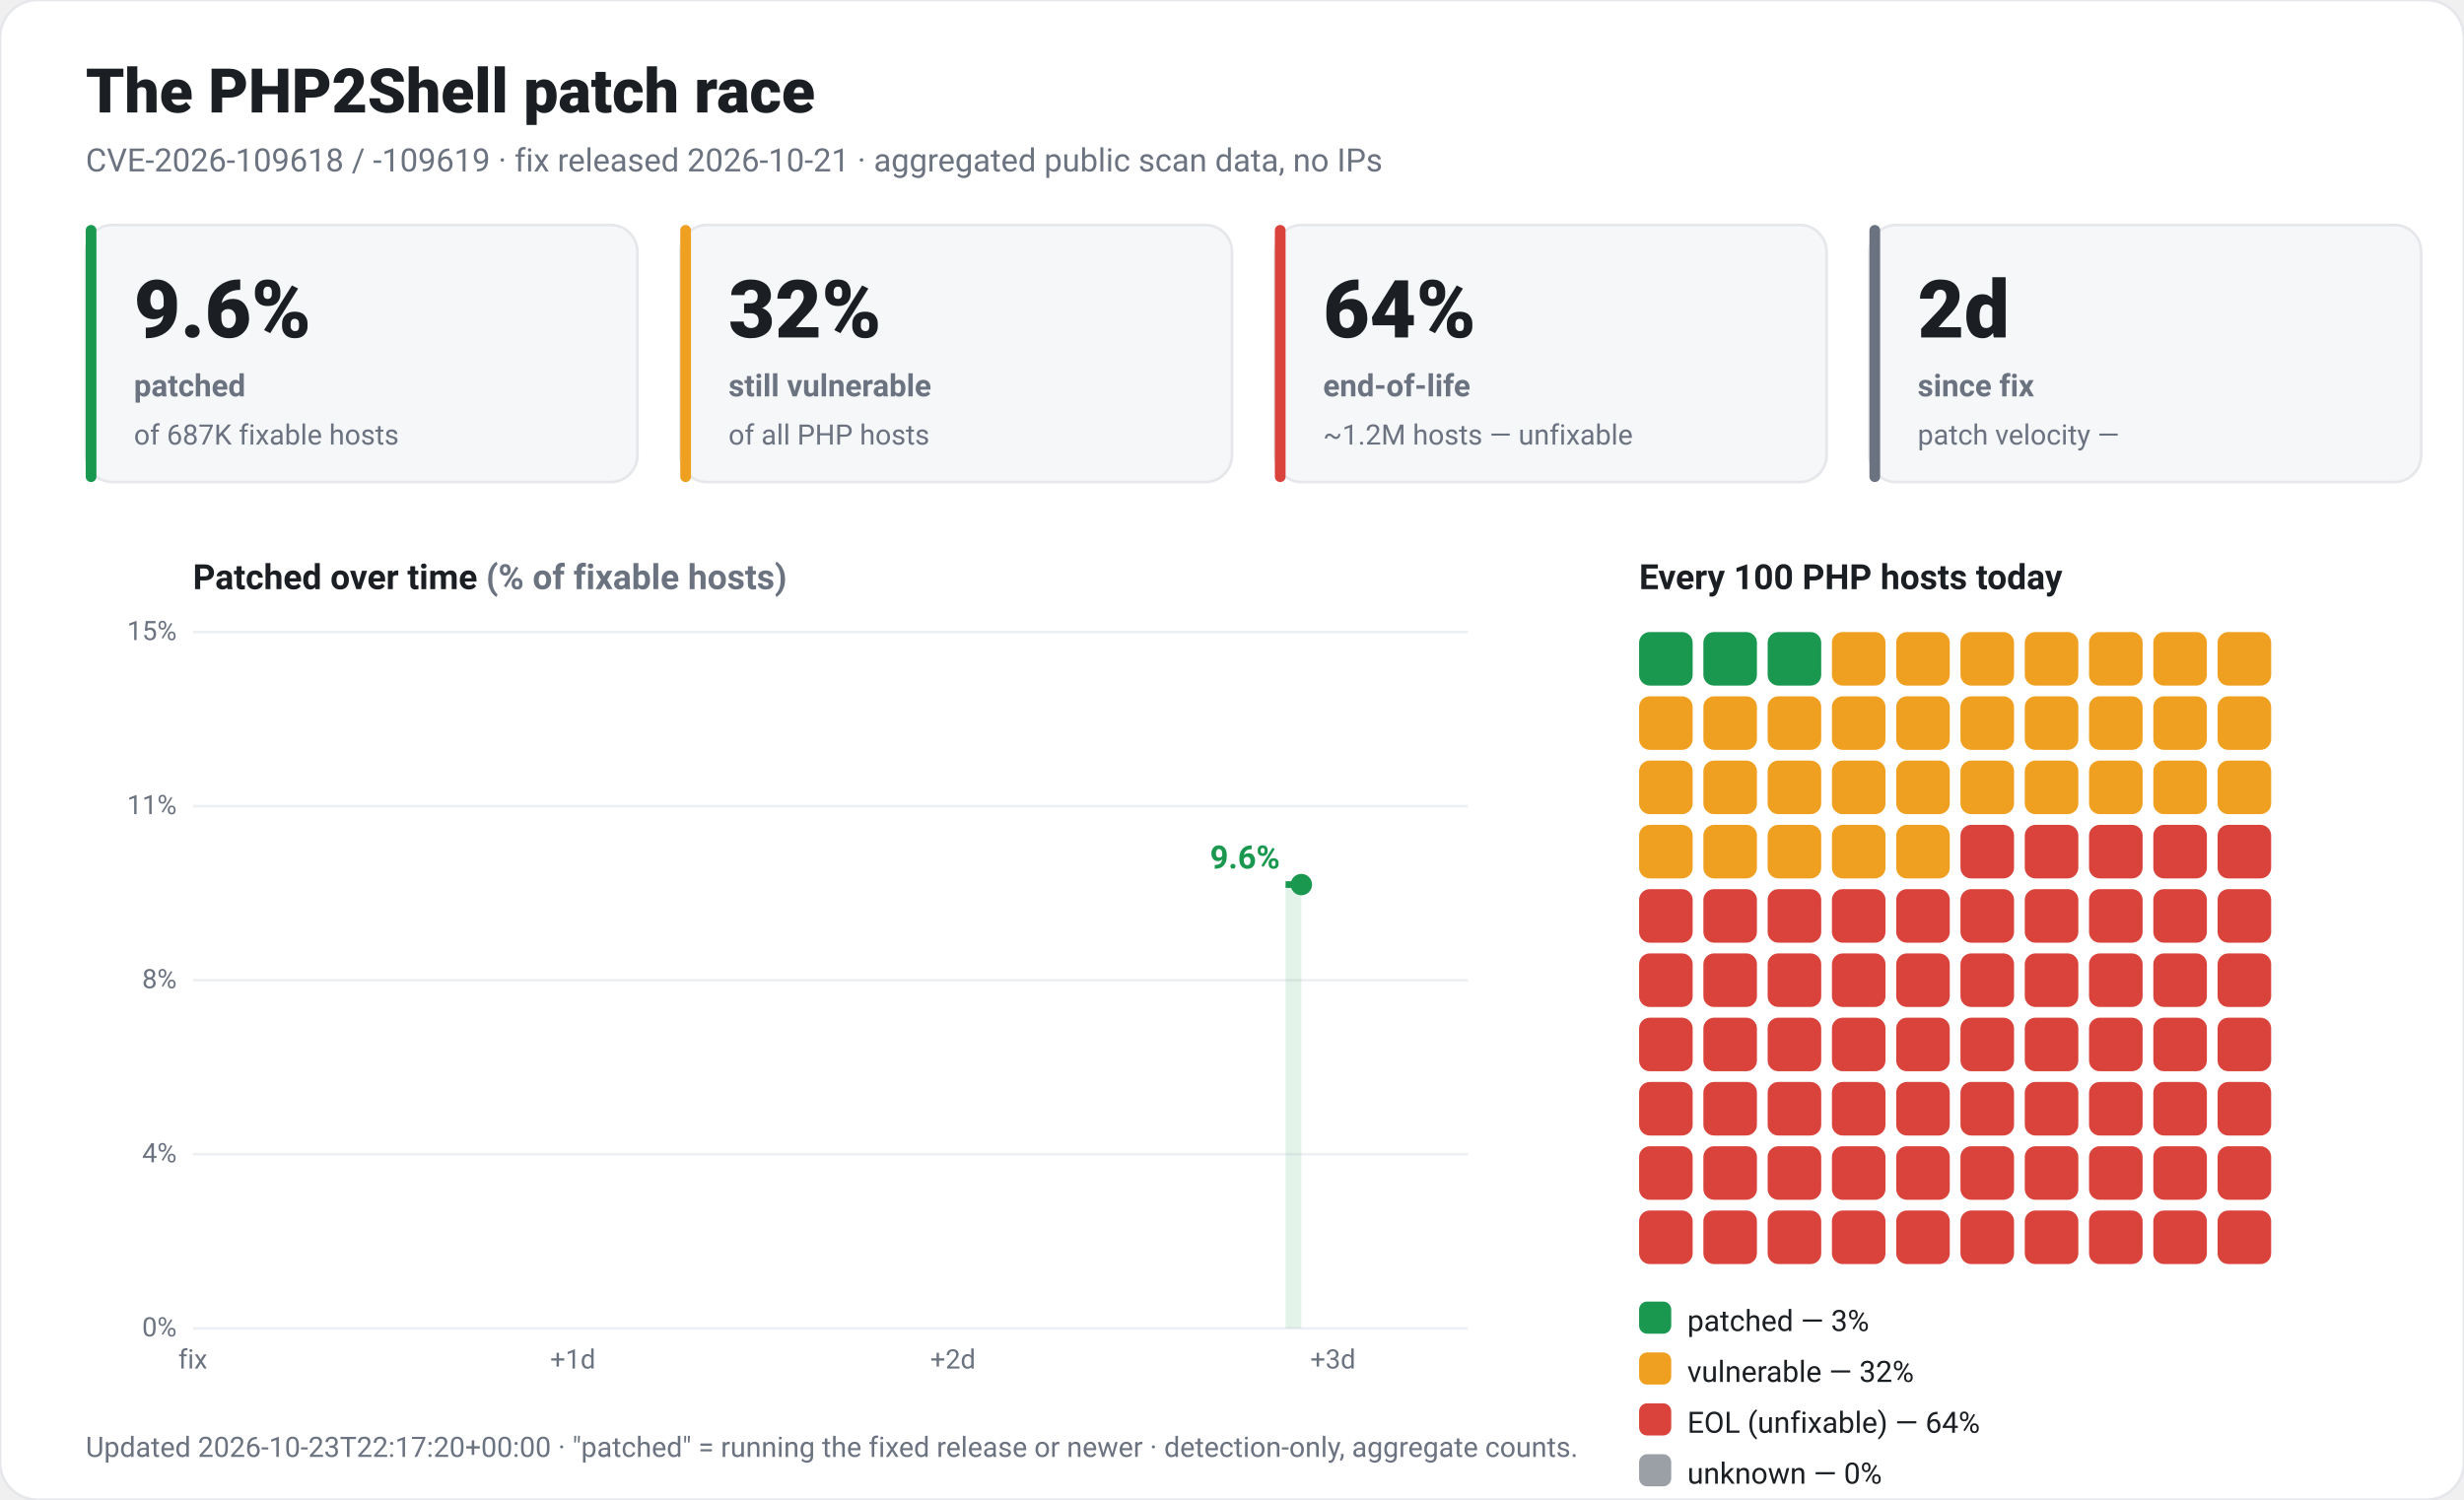
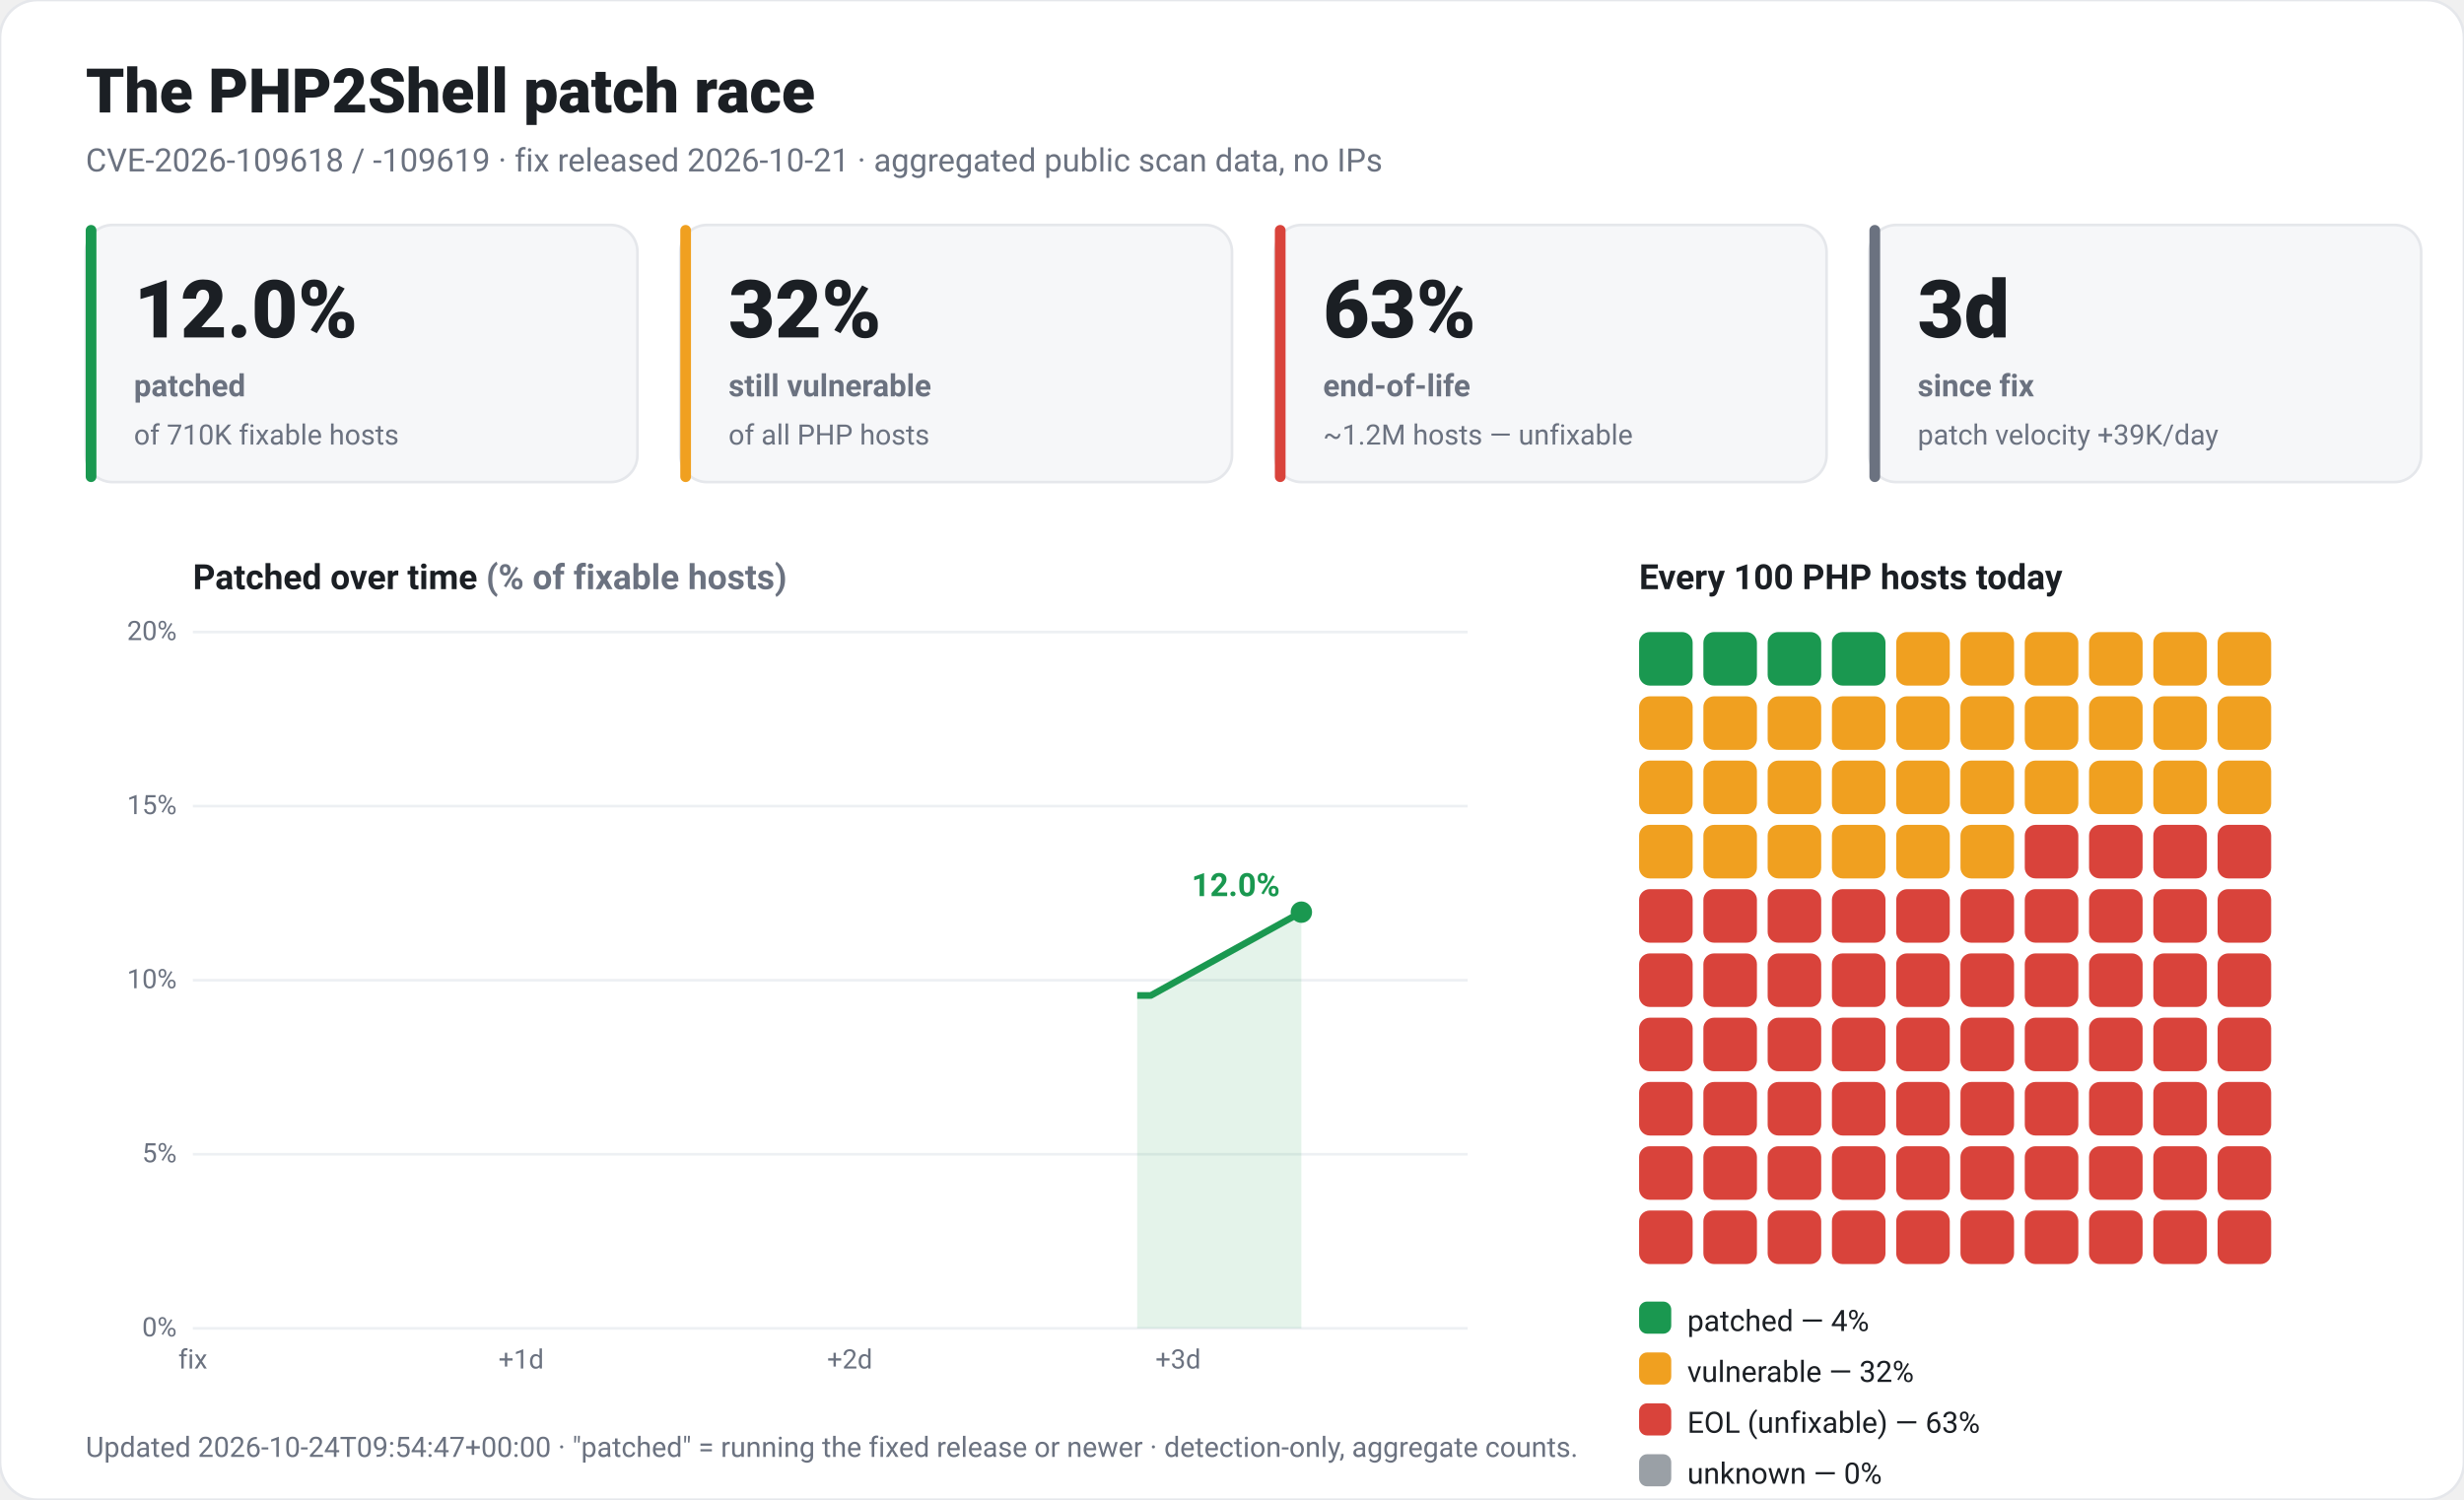
<svg xmlns="http://www.w3.org/2000/svg" viewBox="0 0 920 560" width="920" height="560" font-family="-apple-system,Segoe UI,Roboto,Helvetica,Arial,sans-serif" role="img">
  <rect x="0" y="0" width="920" height="560" rx="14" fill="#ffffff" stroke="#e5e7eb" />
  <text x="32" y="42" fill="#1b1f24" font-size="23" font-weight="800">The PHP2Shell patch race</text>
  <text x="32" y="64" fill="#6b7280" font-size="12">CVE-2026-109618 / -109619 · fix released 2026-10-21 · aggregated public scan data, no IPs</text>
  <rect x="32" y="84" width="206" height="96" rx="10" fill="#f6f7f9" stroke="#e5e7eb" />
  <rect x="32" y="84" width="4" height="96" rx="2" fill="#1a9850" />
-   <text x="50" y="126" fill="#1b1f24" font-size="30" font-weight="800">9.6%</text>
+   <text x="50" y="126" fill="#1b1f24" font-size="30" font-weight="800">12.0%</text>
  <text x="50" y="148" fill="#6b7280" font-size="11.5" font-weight="600">patched</text>
-   <text x="50" y="166" fill="#6b7280" font-size="10.5">of 687K fixable hosts</text>
+   <text x="50" y="166" fill="#6b7280" font-size="10.5">of 710K fixable hosts</text>
  <rect x="254" y="84" width="206" height="96" rx="10" fill="#f6f7f9" stroke="#e5e7eb" />
  <rect x="254" y="84" width="4" height="96" rx="2" fill="#f0a020" />
  <text x="272" y="126" fill="#1b1f24" font-size="30" font-weight="800">32%</text>
  <text x="272" y="148" fill="#6b7280" font-size="11.5" font-weight="600">still vulnerable</text>
  <text x="272" y="166" fill="#6b7280" font-size="10.5">of all PHP hosts</text>
  <rect x="476" y="84" width="206" height="96" rx="10" fill="#f6f7f9" stroke="#e5e7eb" />
  <rect x="476" y="84" width="4" height="96" rx="2" fill="#d9433b" />
-   <text x="494" y="126" fill="#1b1f24" font-size="30" font-weight="800">64%</text>
+   <text x="494" y="126" fill="#1b1f24" font-size="30" font-weight="800">63%</text>
  <text x="494" y="148" fill="#6b7280" font-size="11.5" font-weight="600">end-of-life</text>
  <text x="494" y="166" fill="#6b7280" font-size="10.5">~1.2M hosts — unfixable</text>
  <rect x="698" y="84" width="206" height="96" rx="10" fill="#f6f7f9" stroke="#e5e7eb" />
  <rect x="698" y="84" width="4" height="96" rx="2" fill="#6b7280" />
-   <text x="716" y="126" fill="#1b1f24" font-size="30" font-weight="800">2d</text>
+   <text x="716" y="126" fill="#1b1f24" font-size="30" font-weight="800">3d</text>
  <text x="716" y="148" fill="#6b7280" font-size="11.5" font-weight="600">since fix</text>
-   <text x="716" y="166" fill="#6b7280" font-size="10.5">patch velocity —</text>
+   <text x="716" y="166" fill="#6b7280" font-size="10.5">patch velocity +39K/day</text>
  <text x="72" y="220" fill="#1b1f24" font-size="13" font-weight="700">Patched over time <tspan fill="#6b7280">(% of fixable hosts)</tspan>
  </text>
  <line x1="72" y1="496.0" x2="548" y2="496.0" stroke="#edf0f3" />
  <text x="66" y="499.0" fill="#6b7280" font-size="10" text-anchor="end">0%</text>
  <line x1="72" y1="431.0" x2="548" y2="431.0" stroke="#edf0f3" />
-   <text x="66" y="434.0" fill="#6b7280" font-size="10" text-anchor="end">4%</text>
+   <text x="66" y="434.0" fill="#6b7280" font-size="10" text-anchor="end">5%</text>
  <line x1="72" y1="366.0" x2="548" y2="366.0" stroke="#edf0f3" />
-   <text x="66" y="369.0" fill="#6b7280" font-size="10" text-anchor="end">8%</text>
+   <text x="66" y="369.0" fill="#6b7280" font-size="10" text-anchor="end">10%</text>
  <line x1="72" y1="301.0" x2="548" y2="301.0" stroke="#edf0f3" />
-   <text x="66" y="304.0" fill="#6b7280" font-size="10" text-anchor="end">11%</text>
+   <text x="66" y="304.0" fill="#6b7280" font-size="10" text-anchor="end">15%</text>
  <line x1="72" y1="236.0" x2="548" y2="236.0" stroke="#edf0f3" />
-   <text x="66" y="239.0" fill="#6b7280" font-size="10" text-anchor="end">15%</text>
+   <text x="66" y="239.0" fill="#6b7280" font-size="10" text-anchor="end">20%</text>
  <text x="72.0" y="511" fill="#6b7280" font-size="10" text-anchor="middle">fix</text>
-   <text x="213.9" y="511" fill="#6b7280" font-size="10" text-anchor="middle">+1d</text>
-   <text x="355.8" y="511" fill="#6b7280" font-size="10" text-anchor="middle">+2d</text>
-   <text x="497.7" y="511" fill="#6b7280" font-size="10" text-anchor="middle">+3d</text>
-   <polygon points="480.0,496.0 480.0,330.3 485.9,330.3 485.9,496.0" fill="#1a9850" fill-opacity="0.12" />
-   <polyline points="480.0,330.3 485.9,330.3" fill="none" stroke="#1a9850" stroke-width="2.5" stroke-linejoin="round" />
-   <circle cx="485.9" cy="330.3" r="4" fill="#1a9850" />
-   <text x="477.9" y="324.3" fill="#1a9850" font-size="12" font-weight="700" text-anchor="end">9.6%</text>
+   <text x="194.6" y="511" fill="#6b7280" font-size="10" text-anchor="middle">+1d</text>
+   <text x="317.3" y="511" fill="#6b7280" font-size="10" text-anchor="middle">+2d</text>
+   <text x="439.9" y="511" fill="#6b7280" font-size="10" text-anchor="middle">+3d</text>
+   <polygon points="424.6,496.0 424.6,371.7 429.7,371.7 485.9,340.6 485.9,496.0" fill="#1a9850" fill-opacity="0.12" />
+   <polyline points="424.6,371.7 429.7,371.7 485.9,340.6" fill="none" stroke="#1a9850" stroke-width="2.5" stroke-linejoin="round" />
+   <circle cx="485.9" cy="340.6" r="4" fill="#1a9850" />
+   <text x="477.9" y="334.6" fill="#1a9850" font-size="12" font-weight="700" text-anchor="end">12.0%</text>
  <text x="612" y="220" fill="#1b1f24" font-size="13" font-weight="700">Every 100 PHP hosts today</text>
  <rect x="612" y="236" width="20" height="20" rx="4" fill="#1a9850" />
  <rect x="636" y="236" width="20" height="20" rx="4" fill="#1a9850" />
  <rect x="660" y="236" width="20" height="20" rx="4" fill="#1a9850" />
-   <rect x="684" y="236" width="20" height="20" rx="4" fill="#f0a020" />
+   <rect x="684" y="236" width="20" height="20" rx="4" fill="#1a9850" />
  <rect x="708" y="236" width="20" height="20" rx="4" fill="#f0a020" />
  <rect x="732" y="236" width="20" height="20" rx="4" fill="#f0a020" />
  <rect x="756" y="236" width="20" height="20" rx="4" fill="#f0a020" />
  <rect x="780" y="236" width="20" height="20" rx="4" fill="#f0a020" />
  <rect x="804" y="236" width="20" height="20" rx="4" fill="#f0a020" />
  <rect x="828" y="236" width="20" height="20" rx="4" fill="#f0a020" />
  <rect x="612" y="260" width="20" height="20" rx="4" fill="#f0a020" />
  <rect x="636" y="260" width="20" height="20" rx="4" fill="#f0a020" />
  <rect x="660" y="260" width="20" height="20" rx="4" fill="#f0a020" />
  <rect x="684" y="260" width="20" height="20" rx="4" fill="#f0a020" />
  <rect x="708" y="260" width="20" height="20" rx="4" fill="#f0a020" />
  <rect x="732" y="260" width="20" height="20" rx="4" fill="#f0a020" />
  <rect x="756" y="260" width="20" height="20" rx="4" fill="#f0a020" />
  <rect x="780" y="260" width="20" height="20" rx="4" fill="#f0a020" />
  <rect x="804" y="260" width="20" height="20" rx="4" fill="#f0a020" />
  <rect x="828" y="260" width="20" height="20" rx="4" fill="#f0a020" />
  <rect x="612" y="284" width="20" height="20" rx="4" fill="#f0a020" />
  <rect x="636" y="284" width="20" height="20" rx="4" fill="#f0a020" />
  <rect x="660" y="284" width="20" height="20" rx="4" fill="#f0a020" />
  <rect x="684" y="284" width="20" height="20" rx="4" fill="#f0a020" />
  <rect x="708" y="284" width="20" height="20" rx="4" fill="#f0a020" />
  <rect x="732" y="284" width="20" height="20" rx="4" fill="#f0a020" />
  <rect x="756" y="284" width="20" height="20" rx="4" fill="#f0a020" />
  <rect x="780" y="284" width="20" height="20" rx="4" fill="#f0a020" />
  <rect x="804" y="284" width="20" height="20" rx="4" fill="#f0a020" />
  <rect x="828" y="284" width="20" height="20" rx="4" fill="#f0a020" />
  <rect x="612" y="308" width="20" height="20" rx="4" fill="#f0a020" />
  <rect x="636" y="308" width="20" height="20" rx="4" fill="#f0a020" />
  <rect x="660" y="308" width="20" height="20" rx="4" fill="#f0a020" />
  <rect x="684" y="308" width="20" height="20" rx="4" fill="#f0a020" />
  <rect x="708" y="308" width="20" height="20" rx="4" fill="#f0a020" />
-   <rect x="732" y="308" width="20" height="20" rx="4" fill="#d9433b" />
+   <rect x="732" y="308" width="20" height="20" rx="4" fill="#f0a020" />
  <rect x="756" y="308" width="20" height="20" rx="4" fill="#d9433b" />
  <rect x="780" y="308" width="20" height="20" rx="4" fill="#d9433b" />
  <rect x="804" y="308" width="20" height="20" rx="4" fill="#d9433b" />
  <rect x="828" y="308" width="20" height="20" rx="4" fill="#d9433b" />
  <rect x="612" y="332" width="20" height="20" rx="4" fill="#d9433b" />
  <rect x="636" y="332" width="20" height="20" rx="4" fill="#d9433b" />
  <rect x="660" y="332" width="20" height="20" rx="4" fill="#d9433b" />
  <rect x="684" y="332" width="20" height="20" rx="4" fill="#d9433b" />
  <rect x="708" y="332" width="20" height="20" rx="4" fill="#d9433b" />
  <rect x="732" y="332" width="20" height="20" rx="4" fill="#d9433b" />
  <rect x="756" y="332" width="20" height="20" rx="4" fill="#d9433b" />
  <rect x="780" y="332" width="20" height="20" rx="4" fill="#d9433b" />
  <rect x="804" y="332" width="20" height="20" rx="4" fill="#d9433b" />
  <rect x="828" y="332" width="20" height="20" rx="4" fill="#d9433b" />
  <rect x="612" y="356" width="20" height="20" rx="4" fill="#d9433b" />
  <rect x="636" y="356" width="20" height="20" rx="4" fill="#d9433b" />
  <rect x="660" y="356" width="20" height="20" rx="4" fill="#d9433b" />
  <rect x="684" y="356" width="20" height="20" rx="4" fill="#d9433b" />
  <rect x="708" y="356" width="20" height="20" rx="4" fill="#d9433b" />
  <rect x="732" y="356" width="20" height="20" rx="4" fill="#d9433b" />
  <rect x="756" y="356" width="20" height="20" rx="4" fill="#d9433b" />
  <rect x="780" y="356" width="20" height="20" rx="4" fill="#d9433b" />
  <rect x="804" y="356" width="20" height="20" rx="4" fill="#d9433b" />
  <rect x="828" y="356" width="20" height="20" rx="4" fill="#d9433b" />
  <rect x="612" y="380" width="20" height="20" rx="4" fill="#d9433b" />
  <rect x="636" y="380" width="20" height="20" rx="4" fill="#d9433b" />
  <rect x="660" y="380" width="20" height="20" rx="4" fill="#d9433b" />
  <rect x="684" y="380" width="20" height="20" rx="4" fill="#d9433b" />
  <rect x="708" y="380" width="20" height="20" rx="4" fill="#d9433b" />
  <rect x="732" y="380" width="20" height="20" rx="4" fill="#d9433b" />
  <rect x="756" y="380" width="20" height="20" rx="4" fill="#d9433b" />
  <rect x="780" y="380" width="20" height="20" rx="4" fill="#d9433b" />
  <rect x="804" y="380" width="20" height="20" rx="4" fill="#d9433b" />
  <rect x="828" y="380" width="20" height="20" rx="4" fill="#d9433b" />
  <rect x="612" y="404" width="20" height="20" rx="4" fill="#d9433b" />
  <rect x="636" y="404" width="20" height="20" rx="4" fill="#d9433b" />
  <rect x="660" y="404" width="20" height="20" rx="4" fill="#d9433b" />
  <rect x="684" y="404" width="20" height="20" rx="4" fill="#d9433b" />
  <rect x="708" y="404" width="20" height="20" rx="4" fill="#d9433b" />
  <rect x="732" y="404" width="20" height="20" rx="4" fill="#d9433b" />
  <rect x="756" y="404" width="20" height="20" rx="4" fill="#d9433b" />
  <rect x="780" y="404" width="20" height="20" rx="4" fill="#d9433b" />
  <rect x="804" y="404" width="20" height="20" rx="4" fill="#d9433b" />
  <rect x="828" y="404" width="20" height="20" rx="4" fill="#d9433b" />
  <rect x="612" y="428" width="20" height="20" rx="4" fill="#d9433b" />
  <rect x="636" y="428" width="20" height="20" rx="4" fill="#d9433b" />
  <rect x="660" y="428" width="20" height="20" rx="4" fill="#d9433b" />
  <rect x="684" y="428" width="20" height="20" rx="4" fill="#d9433b" />
  <rect x="708" y="428" width="20" height="20" rx="4" fill="#d9433b" />
  <rect x="732" y="428" width="20" height="20" rx="4" fill="#d9433b" />
  <rect x="756" y="428" width="20" height="20" rx="4" fill="#d9433b" />
  <rect x="780" y="428" width="20" height="20" rx="4" fill="#d9433b" />
  <rect x="804" y="428" width="20" height="20" rx="4" fill="#d9433b" />
  <rect x="828" y="428" width="20" height="20" rx="4" fill="#d9433b" />
  <rect x="612" y="452" width="20" height="20" rx="4" fill="#d9433b" />
  <rect x="636" y="452" width="20" height="20" rx="4" fill="#d9433b" />
  <rect x="660" y="452" width="20" height="20" rx="4" fill="#d9433b" />
  <rect x="684" y="452" width="20" height="20" rx="4" fill="#d9433b" />
  <rect x="708" y="452" width="20" height="20" rx="4" fill="#d9433b" />
  <rect x="732" y="452" width="20" height="20" rx="4" fill="#d9433b" />
  <rect x="756" y="452" width="20" height="20" rx="4" fill="#d9433b" />
  <rect x="780" y="452" width="20" height="20" rx="4" fill="#d9433b" />
  <rect x="804" y="452" width="20" height="20" rx="4" fill="#d9433b" />
  <rect x="828" y="452" width="20" height="20" rx="4" fill="#d9433b" />
  <rect x="612" y="486" width="12" height="12" rx="3" fill="#1a9850" />
-   <text x="630" y="497" fill="#1b1f24" font-size="11">patched — 3%</text>
+   <text x="630" y="497" fill="#1b1f24" font-size="11">patched — 4%</text>
  <rect x="612" y="505" width="12" height="12" rx="3" fill="#f0a020" />
  <text x="630" y="516" fill="#1b1f24" font-size="11">vulnerable — 32%</text>
  <rect x="612" y="524" width="12" height="12" rx="3" fill="#d9433b" />
-   <text x="630" y="535" fill="#1b1f24" font-size="11">EOL (unfixable) — 64%</text>
+   <text x="630" y="535" fill="#1b1f24" font-size="11">EOL (unfixable) — 63%</text>
  <rect x="612" y="543" width="12" height="12" rx="3" fill="#9aa0a6" />
  <text x="630" y="554" fill="#1b1f24" font-size="11">unknown — 0%</text>
-   <text x="32" y="544" fill="#6b7280" font-size="10.5">Updated 2026-10-23T22:17:20+00:00 · "patched" = running the fixed release or newer · detection-only, aggregate counts.</text>
+   <text x="32" y="544" fill="#6b7280" font-size="10.5">Updated 2026-10-24T09:54:47+00:00 · "patched" = running the fixed release or newer · detection-only, aggregate counts.</text>
</svg>
